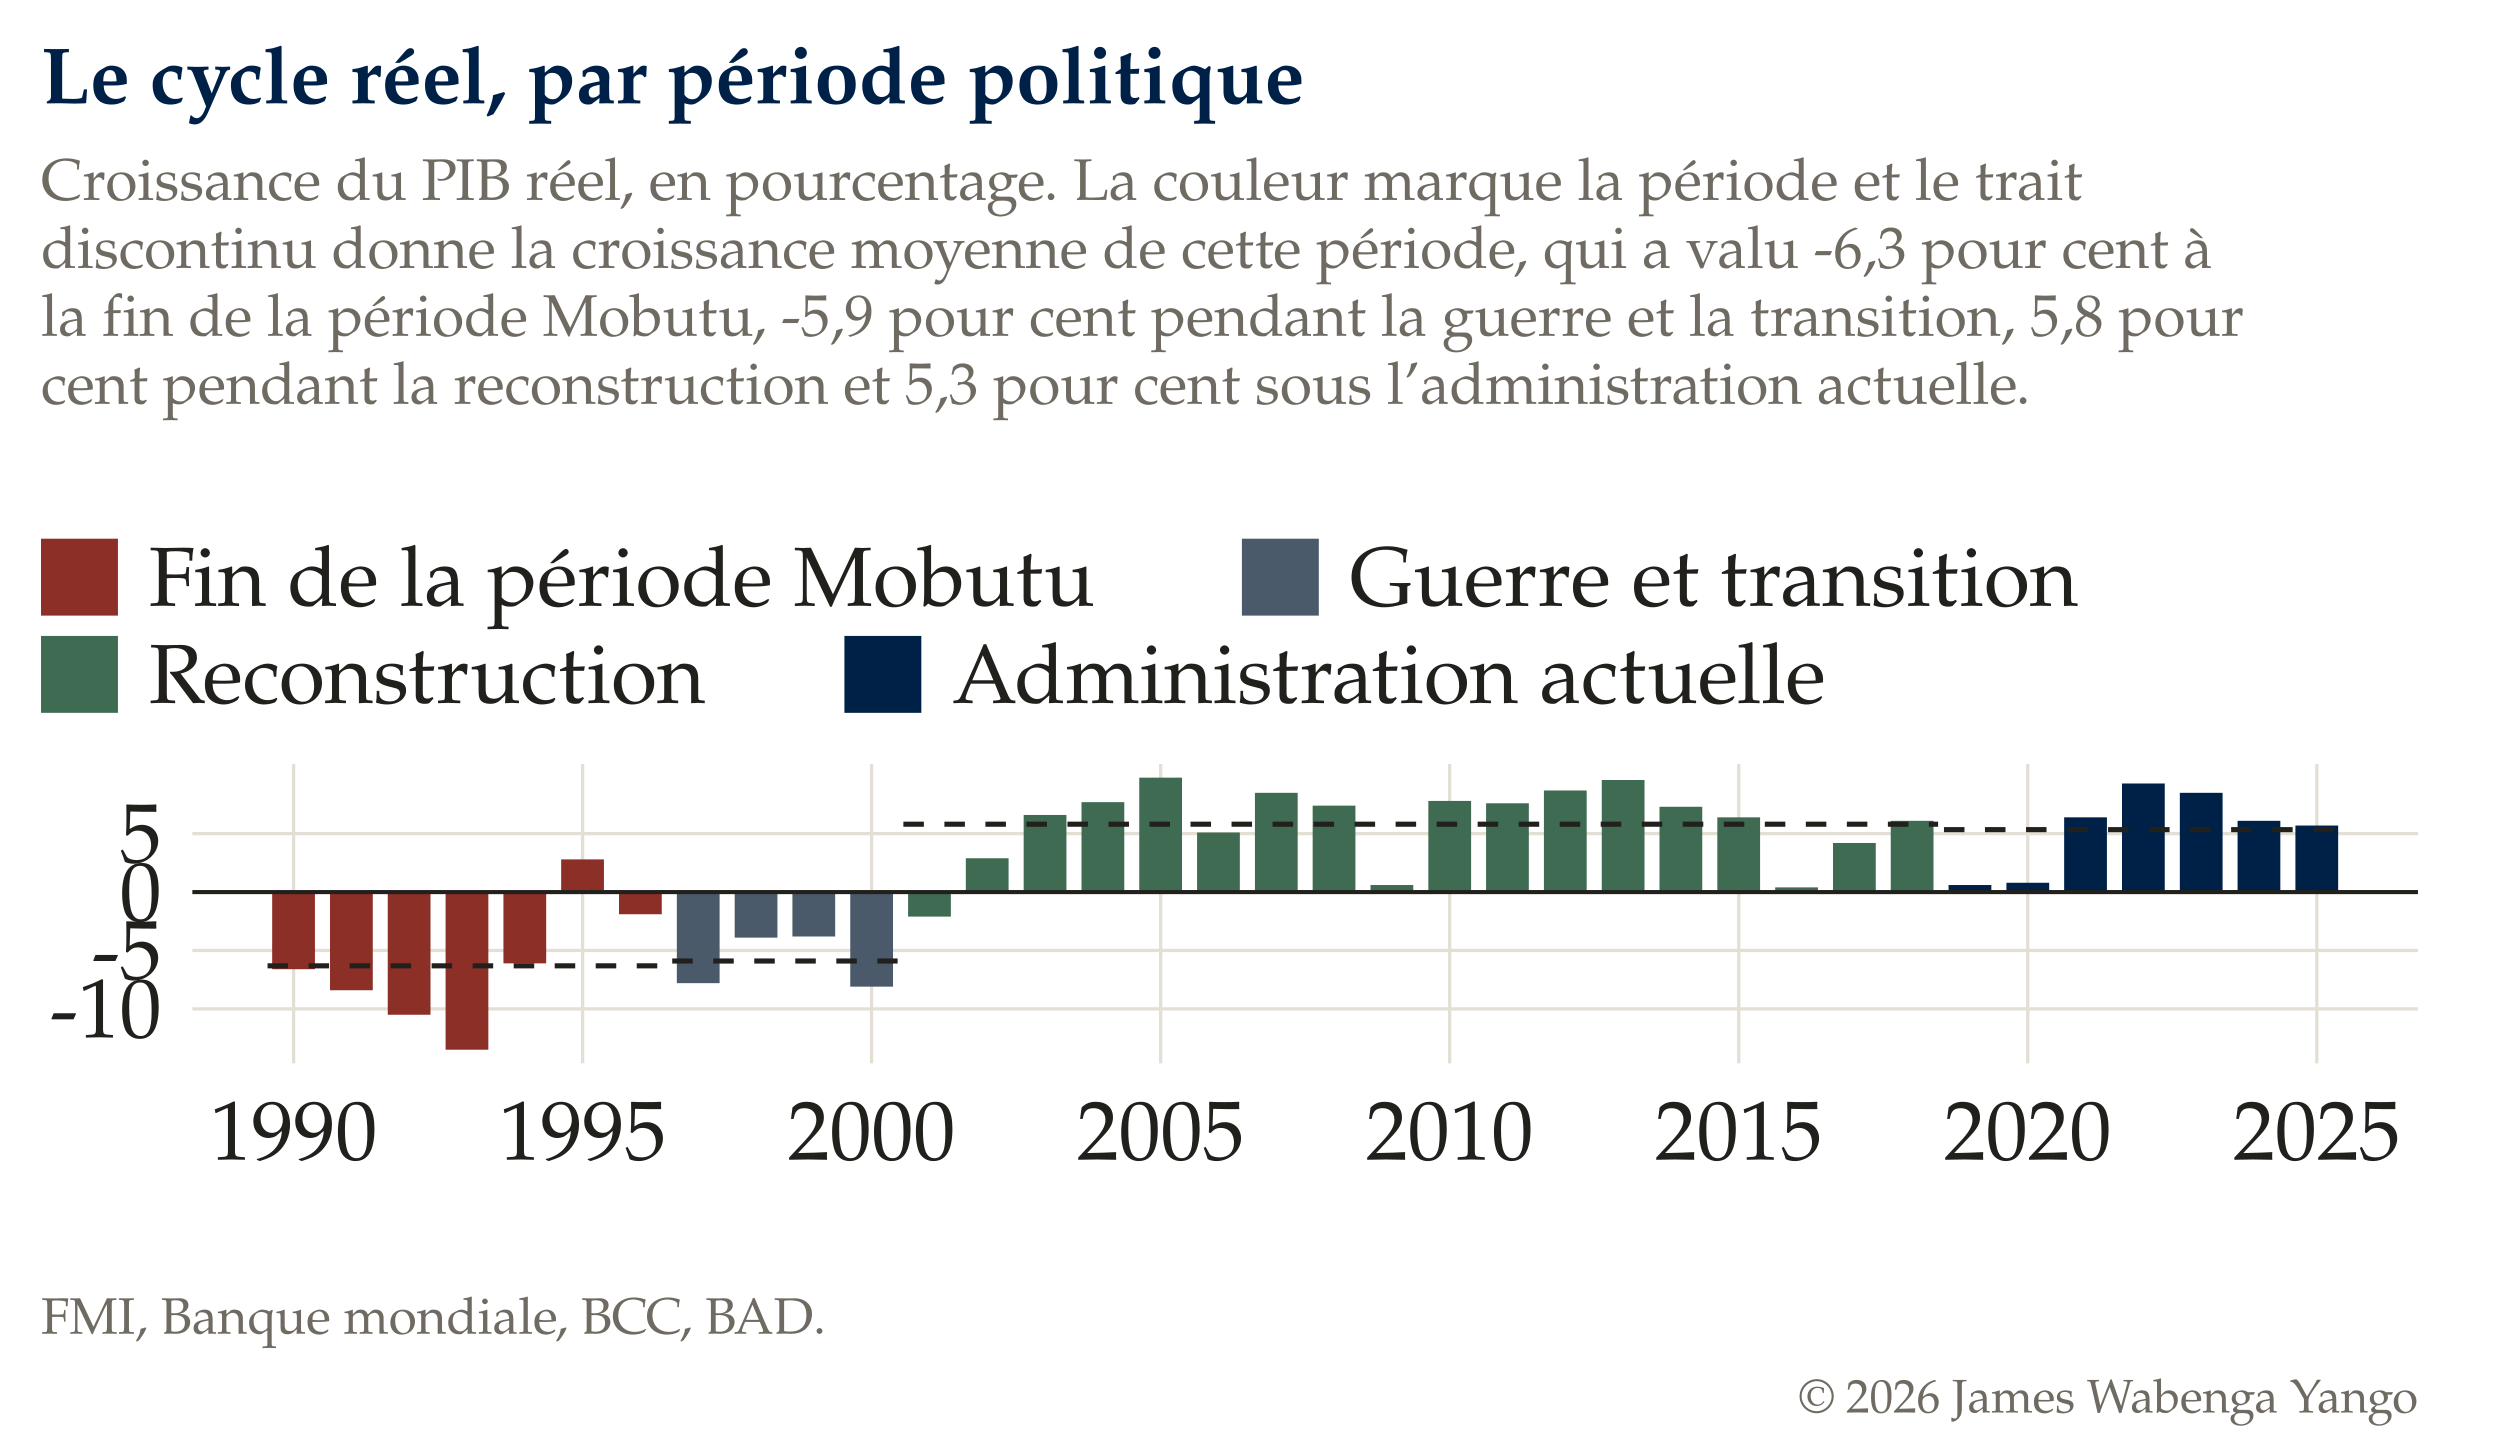
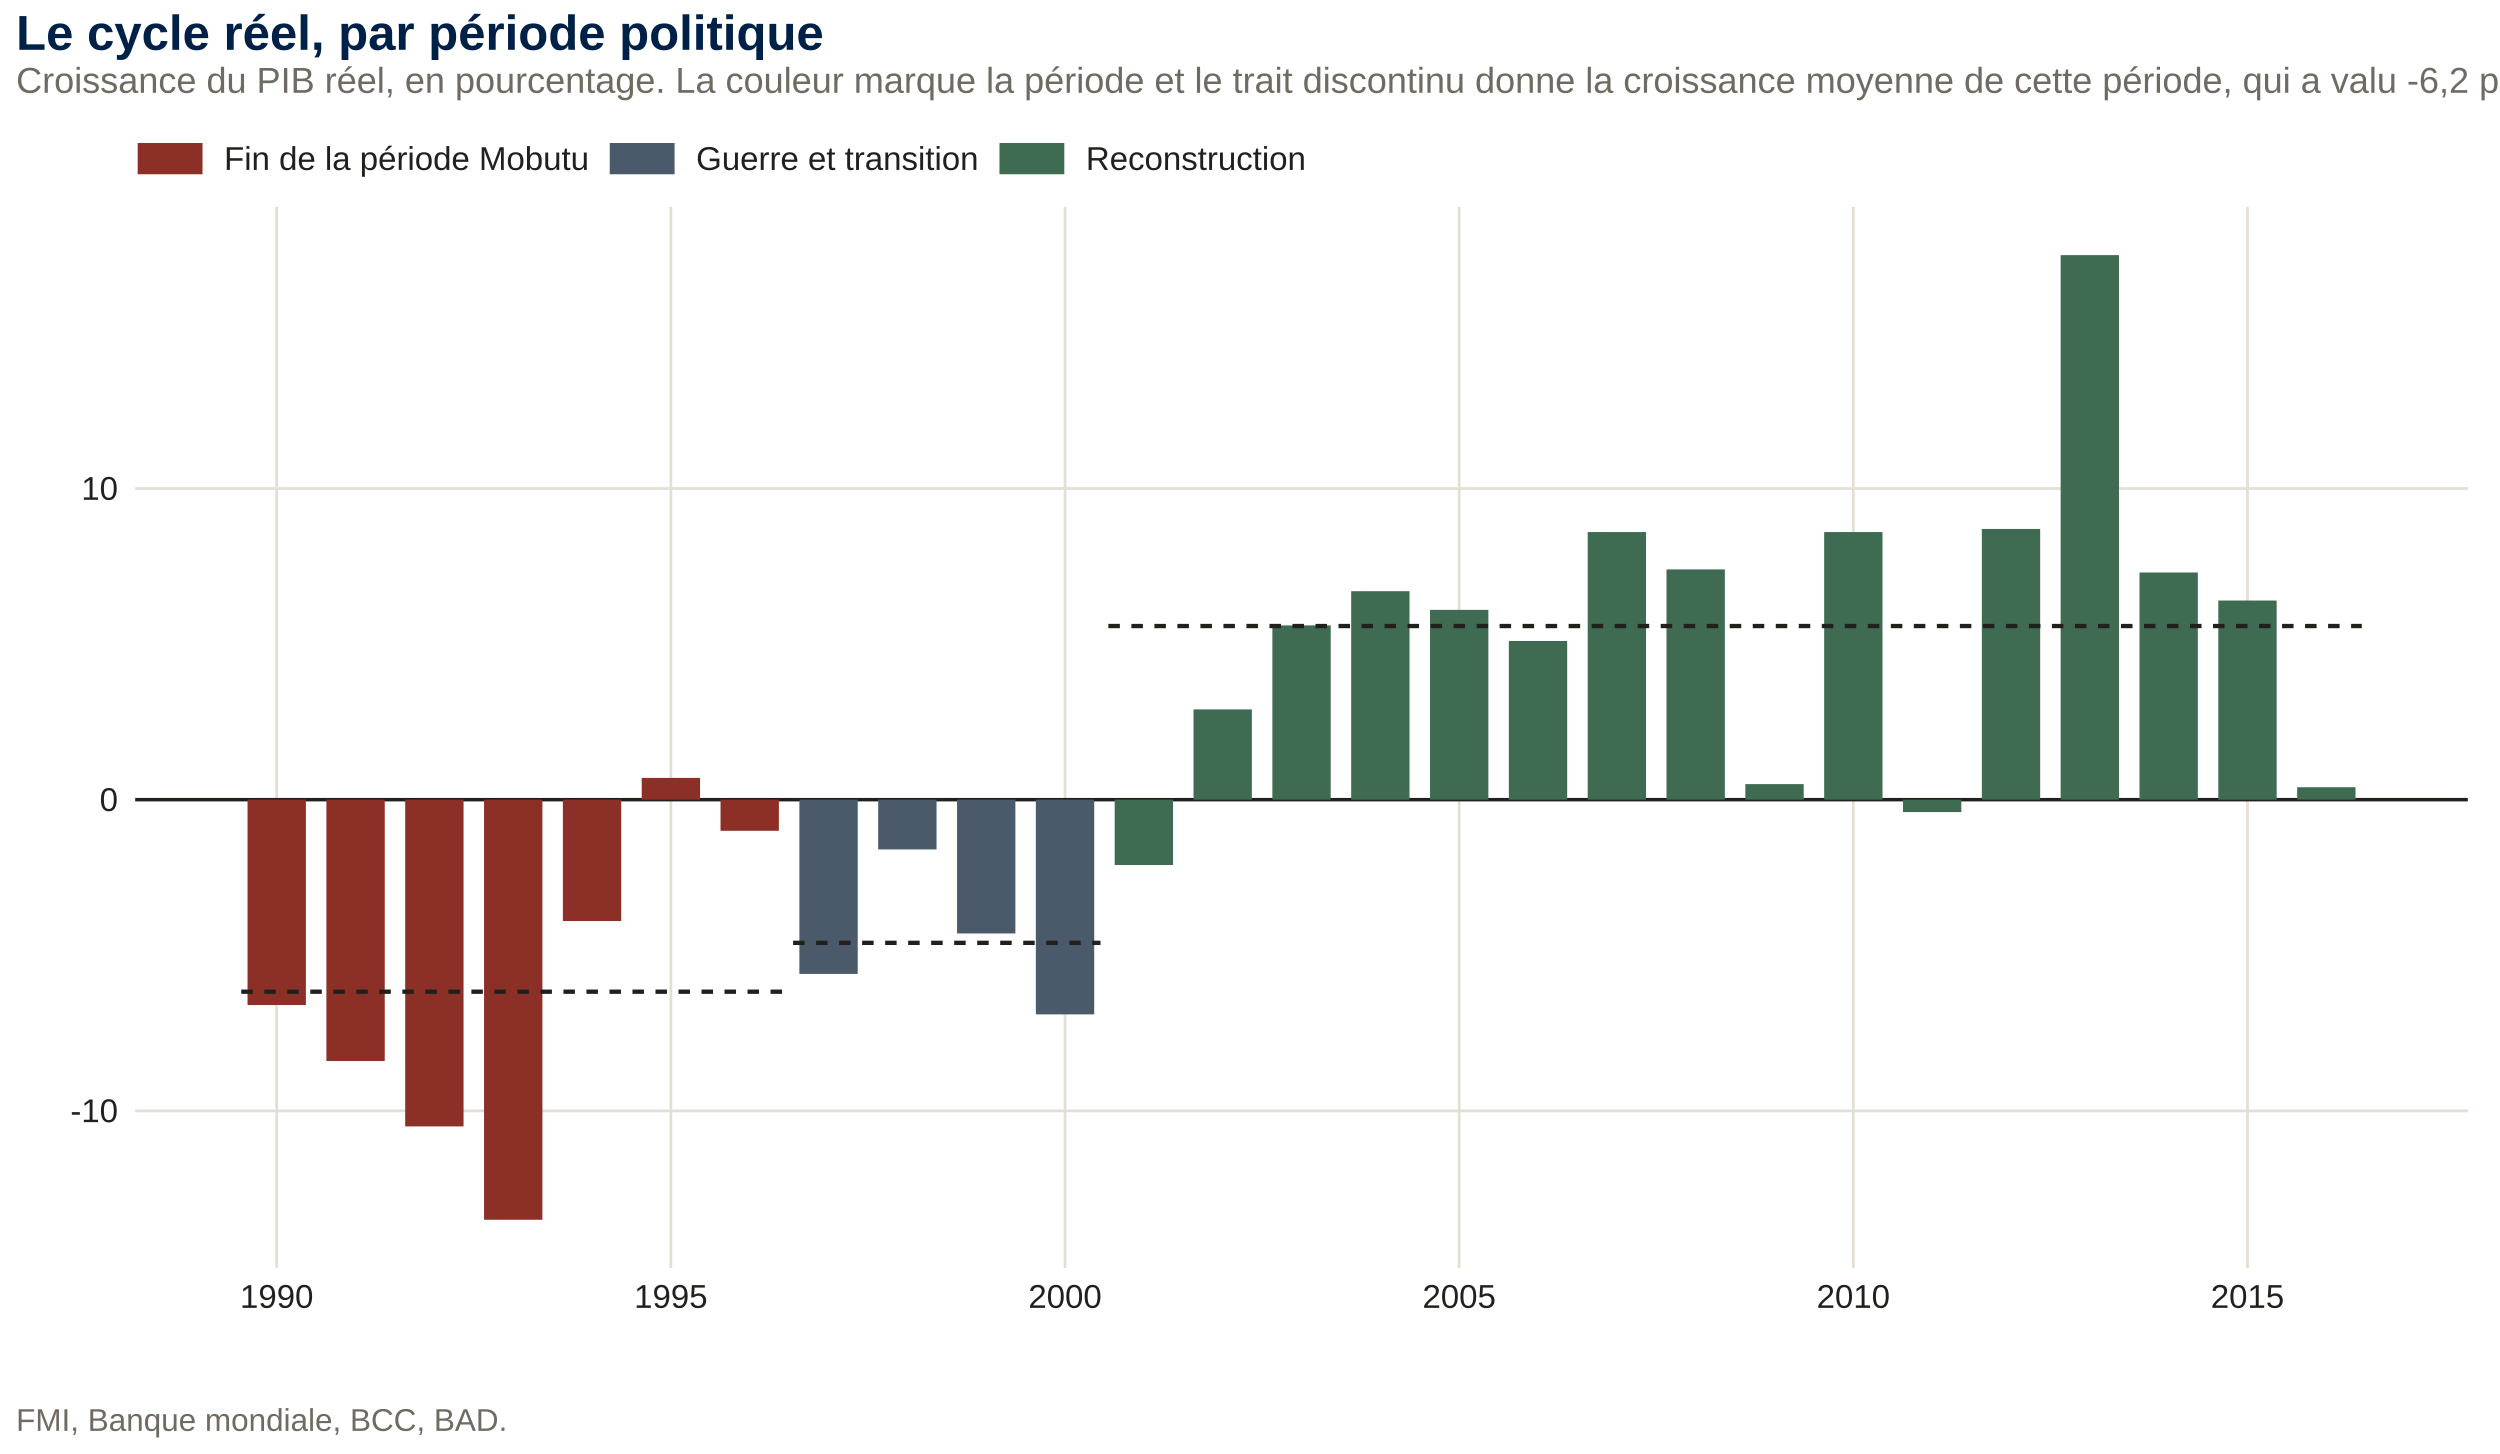
- <svg xmlns="http://www.w3.org/2000/svg" viewBox="0 0 243.78 141.73">
-   <g font-family="Iowan Old Style, Palatino Linotype, Palatino, Georgia, Cambria, serif">
-     <text x="4" y="10.07" font-size="7.78" fill="#002147" font-weight="bold">Le cycle réel, par période politique</text>
-     <text x="4" y="19.49" font-size="5.72" fill="#6F6B62">Croissance du PIB réel, en pourcentage. La couleur marque la période et le trait</text>
-     <text x="4" y="26.12" font-size="5.72" fill="#6F6B62">discontinu donne la croissance moyenne de cette période, qui a valu -6,3 pour cent à</text>
-     <text x="4" y="32.74" font-size="5.72" fill="#6F6B62">la fin de la période Mobutu, -5,9 pour cent pendant la guerre et la transition, 5,8 pour</text>
-     <text x="4" y="39.37" font-size="5.72" fill="#6F6B62">cent pendant la reconstruction et 5,3 pour cent sous l’administration actuelle.</text>
-     <text x="4" y="130.05" font-size="4.99" fill="#6F6B62">FMI, Banque mondiale, BCC, BAD.</text>
-     <text x="235.78" y="137.73" font-size="4.59" fill="#6F6B62" text-anchor="end">© 2026 James Wabenga Yango</text>
-     <rect x="4" y="52.53" width="7.5" height="7.5" fill="#8C2F27" />
-     <text x="14.5" y="59.06" font-size="8.17" fill="#22201C">Fin de la période Mobutu</text>
-     <rect x="121.1" y="52.53" width="7.5" height="7.5" fill="#4A5A6A" />
-     <text x="131.6" y="59.06" font-size="8.17" fill="#22201C">Guerre et transition</text>
-     <rect x="4" y="62.01" width="7.5" height="7.5" fill="#3F6B52" />
-     <text x="14.5" y="68.54" font-size="8.17" fill="#22201C">Reconstruction</text>
-     <rect x="82.34" y="62.01" width="7.5" height="7.5" fill="#002147" />
-     <text x="92.84" y="68.54" font-size="8.17" fill="#22201C">Administration actuelle</text>
-     <line x1="28.63" y1="74.5" x2="28.63" y2="103.69" stroke="#E3DFD4" stroke-width="0.32" />
-     <text x="28.63" y="113.06" font-size="8.17" fill="#22201C" text-anchor="middle">1990</text>
-     <line x1="56.81" y1="74.5" x2="56.81" y2="103.69" stroke="#E3DFD4" stroke-width="0.32" />
-     <text x="56.81" y="113.06" font-size="8.17" fill="#22201C" text-anchor="middle">1995</text>
-     <line x1="84.99" y1="74.5" x2="84.99" y2="103.69" stroke="#E3DFD4" stroke-width="0.32" />
-     <text x="84.99" y="113.06" font-size="8.17" fill="#22201C" text-anchor="middle">2000</text>
-     <line x1="113.18" y1="74.5" x2="113.18" y2="103.69" stroke="#E3DFD4" stroke-width="0.32" />
-     <text x="113.18" y="113.06" font-size="8.17" fill="#22201C" text-anchor="middle">2005</text>
-     <line x1="141.36" y1="74.5" x2="141.36" y2="103.69" stroke="#E3DFD4" stroke-width="0.32" />
-     <text x="141.36" y="113.06" font-size="8.17" fill="#22201C" text-anchor="middle">2010</text>
-     <line x1="169.55" y1="74.5" x2="169.55" y2="103.69" stroke="#E3DFD4" stroke-width="0.32" />
-     <text x="169.55" y="113.06" font-size="8.17" fill="#22201C" text-anchor="middle">2015</text>
-     <line x1="197.73" y1="74.5" x2="197.73" y2="103.69" stroke="#E3DFD4" stroke-width="0.32" />
-     <text x="197.73" y="113.06" font-size="8.17" fill="#22201C" text-anchor="middle">2020</text>
-     <line x1="225.92" y1="74.5" x2="225.92" y2="103.69" stroke="#E3DFD4" stroke-width="0.32" />
-     <text x="225.92" y="113.06" font-size="8.17" fill="#22201C" text-anchor="middle">2025</text>
-     <line x1="18.76" y1="98.38" x2="235.78" y2="98.38" stroke="#E3DFD4" stroke-width="0.32" />
-     <text x="15.76" y="101.15" font-size="8.17" fill="#22201C" text-anchor="end">-10</text>
-     <line x1="18.76" y1="92.68" x2="235.78" y2="92.68" stroke="#E3DFD4" stroke-width="0.32" />
-     <text x="15.76" y="95.46" font-size="8.17" fill="#22201C" text-anchor="end">-5</text>
-     <line x1="18.76" y1="86.99" x2="235.78" y2="86.99" stroke="#E3DFD4" stroke-width="0.32" />
-     <text x="15.76" y="89.77" font-size="8.17" fill="#22201C" text-anchor="end">0</text>
-     <line x1="18.76" y1="81.29" x2="235.78" y2="81.29" stroke="#E3DFD4" stroke-width="0.32" />
-     <text x="15.76" y="84.07" font-size="8.17" fill="#22201C" text-anchor="end">5</text>
-     <rect x="26.54" y="86.99" width="4.17" height="7.52" fill="#8C2F27" />
-     <rect x="32.18" y="86.99" width="4.17" height="9.57" fill="#8C2F27" />
-     <rect x="37.81" y="86.99" width="4.17" height="11.96" fill="#8C2F27" />
-     <rect x="43.45" y="86.99" width="4.17" height="15.37" fill="#8C2F27" />
-     <rect x="49.09" y="86.99" width="4.17" height="6.95" fill="#8C2F27" />
-     <rect x="54.72" y="83.8" width="4.17" height="3.19" fill="#8C2F27" />
-     <rect x="60.36" y="86.99" width="4.17" height="2.16" fill="#8C2F27" />
-     <rect x="66" y="86.99" width="4.17" height="8.88" fill="#4A5A6A" />
-     <rect x="71.64" y="86.99" width="4.17" height="4.44" fill="#4A5A6A" />
-     <rect x="77.27" y="86.99" width="4.17" height="4.33" fill="#4A5A6A" />
-     <rect x="82.91" y="86.99" width="4.17" height="9.22" fill="#4A5A6A" />
-     <rect x="88.55" y="86.99" width="4.17" height="2.39" fill="#3F6B52" />
-     <rect x="94.18" y="83.69" width="4.17" height="3.3" fill="#3F6B52" />
-     <rect x="99.82" y="79.47" width="4.17" height="7.52" fill="#3F6B52" />
-     <rect x="105.46" y="78.22" width="4.17" height="8.77" fill="#3F6B52" />
-     <rect x="111.09" y="75.83" width="4.17" height="11.16" fill="#3F6B52" />
-     <rect x="116.73" y="81.18" width="4.17" height="5.81" fill="#3F6B52" />
-     <rect x="122.37" y="77.31" width="4.17" height="9.68" fill="#3F6B52" />
-     <rect x="128" y="78.56" width="4.17" height="8.43" fill="#3F6B52" />
-     <rect x="133.64" y="86.3" width="4.17" height="0.68" fill="#3F6B52" />
-     <rect x="139.28" y="78.1" width="4.17" height="8.88" fill="#3F6B52" />
-     <rect x="144.91" y="78.33" width="4.17" height="8.66" fill="#3F6B52" />
-     <rect x="150.55" y="77.08" width="4.17" height="9.91" fill="#3F6B52" />
-     <rect x="156.19" y="76.06" width="4.17" height="10.93" fill="#3F6B52" />
-     <rect x="161.82" y="78.67" width="4.17" height="8.31" fill="#3F6B52" />
-     <rect x="167.46" y="79.7" width="4.17" height="7.29" fill="#3F6B52" />
-     <rect x="173.1" y="86.53" width="4.17" height="0.46" fill="#3F6B52" />
-     <rect x="178.74" y="82.2" width="4.17" height="4.78" fill="#3F6B52" />
-     <rect x="184.37" y="80.04" width="4.17" height="6.95" fill="#3F6B52" />
-     <rect x="190.01" y="86.3" width="4.17" height="0.68" fill="#002147" />
-     <rect x="195.65" y="86.08" width="4.17" height="0.91" fill="#002147" />
-     <rect x="201.28" y="79.7" width="4.17" height="7.29" fill="#002147" />
-     <rect x="206.92" y="76.4" width="4.17" height="10.59" fill="#002147" />
-     <rect x="212.56" y="77.31" width="4.17" height="9.68" fill="#002147" />
-     <rect x="218.19" y="80.04" width="4.17" height="6.95" fill="#002147" />
-     <rect x="223.83" y="80.5" width="4.17" height="6.49" fill="#002147" />
-     <line x1="18.76" y1="86.99" x2="235.78" y2="86.99" stroke="#22201C" stroke-width="0.4" />
-     <line x1="26.09" y1="94.18" x2="64.98" y2="94.18" stroke="#22201C" stroke-width="0.5" stroke-dasharray="2,2" />
-     <line x1="65.55" y1="93.71" x2="87.53" y2="93.71" stroke="#22201C" stroke-width="0.5" stroke-dasharray="2,2" />
-     <line x1="88.09" y1="80.37" x2="188.99" y2="80.37" stroke="#22201C" stroke-width="0.5" stroke-dasharray="2,2" />
-     <line x1="189.56" y1="80.9" x2="228.45" y2="80.9" stroke="#22201C" stroke-width="0.5" stroke-dasharray="2,2" />
+ <svg viewBox="0 0 619.20 360.00">
+   <g class="svglite">
+     <defs>
+       <style type="text/css">
+     .svglite line, .svglite polyline, .svglite polygon, .svglite path, .svglite rect, .svglite circle {
+       fill: none;
+       stroke: #000000;
+       stroke-linecap: round;
+       stroke-linejoin: round;
+       stroke-miterlimit: 10.00;
+     }
+     .svglite text {
+       white-space: pre;
+     }
+     .svglite g.glyphgroup path {
+       fill: inherit;
+       stroke: none;
+     }
+   </style>
+     </defs>
+     <rect width="100%" height="100%" style="stroke: none; fill: none;" />
+     <defs>
+       <clipPath id="cpMC4wMHw2MTkuMjB8MC4wMHwzNjAuMDA=">
+         <rect x="0.00" y="0.00" width="619.20" height="360.00" />
+       </clipPath>
+     </defs>
+     <g clip-path="url(#cpMC4wMHw2MTkuMjB8MC4wMHwzNjAuMDA=)">
+ </g>
+     <defs>
+       <clipPath id="cpMzMuNDl8NjExLjIzfDUxLjI0fDMxNC4wNg==">
+         <rect x="33.49" y="51.24" width="577.74" height="262.81" />
+       </clipPath>
+     </defs>
+     <g clip-path="url(#cpMzMuNDl8NjExLjIzfDUxLjI0fDMxNC4wNg==)">
+       <polyline points="33.49,275.14 611.23,275.14 " style="stroke-width: 0.68; stroke: #E3DFD4; stroke-linecap: butt;" />
+       <polyline points="33.49,198.06 611.23,198.06 " style="stroke-width: 0.68; stroke: #E3DFD4; stroke-linecap: butt;" />
+       <polyline points="33.49,120.99 611.23,120.99 " style="stroke-width: 0.68; stroke: #E3DFD4; stroke-linecap: butt;" />
+       <polyline points="68.54,314.06 68.54,51.24 " style="stroke-width: 0.68; stroke: #E3DFD4; stroke-linecap: butt;" />
+       <polyline points="166.16,314.06 166.16,51.24 " style="stroke-width: 0.68; stroke: #E3DFD4; stroke-linecap: butt;" />
+       <polyline points="263.79,314.06 263.79,51.24 " style="stroke-width: 0.68; stroke: #E3DFD4; stroke-linecap: butt;" />
+       <polyline points="361.41,314.06 361.41,51.24 " style="stroke-width: 0.68; stroke: #E3DFD4; stroke-linecap: butt;" />
+       <polyline points="459.03,314.06 459.03,51.24 " style="stroke-width: 0.68; stroke: #E3DFD4; stroke-linecap: butt;" />
+       <polyline points="556.66,314.06 556.66,51.24 " style="stroke-width: 0.68; stroke: #E3DFD4; stroke-linecap: butt;" />
+       <line x1="33.49" y1="198.06" x2="611.23" y2="198.06" style="stroke-width: 0.85; stroke: #22201C; stroke-linecap: butt;" />
+       <rect x="61.31" y="198.06" width="14.45" height="50.87" style="stroke-width: 0.92; stroke: none; stroke-linecap: butt; stroke-linejoin: miter; fill: #8C2F27;" />
+       <rect x="80.84" y="198.06" width="14.45" height="64.74" style="stroke-width: 0.92; stroke: none; stroke-linecap: butt; stroke-linejoin: miter; fill: #8C2F27;" />
+       <rect x="100.36" y="198.06" width="14.45" height="80.93" style="stroke-width: 0.92; stroke: none; stroke-linecap: butt; stroke-linejoin: miter; fill: #8C2F27;" />
+       <rect x="119.89" y="198.06" width="14.45" height="104.05" style="stroke-width: 0.92; stroke: none; stroke-linecap: butt; stroke-linejoin: miter; fill: #8C2F27;" />
+       <rect x="139.41" y="198.06" width="14.45" height="30.06" style="stroke-width: 0.92; stroke: none; stroke-linecap: butt; stroke-linejoin: miter; fill: #8C2F27;" />
+       <rect x="158.94" y="192.67" width="14.45" height="5.40" style="stroke-width: 0.92; stroke: none; stroke-linecap: butt; stroke-linejoin: miter; fill: #8C2F27;" />
+       <rect x="178.46" y="198.06" width="14.45" height="7.71" style="stroke-width: 0.92; stroke: none; stroke-linecap: butt; stroke-linejoin: miter; fill: #8C2F27;" />
+       <rect x="197.99" y="198.06" width="14.45" height="43.16" style="stroke-width: 0.92; stroke: none; stroke-linecap: butt; stroke-linejoin: miter; fill: #4A5A6A;" />
+       <rect x="217.51" y="198.06" width="14.45" height="12.33" style="stroke-width: 0.92; stroke: none; stroke-linecap: butt; stroke-linejoin: miter; fill: #4A5A6A;" />
+       <rect x="237.04" y="198.06" width="14.45" height="33.14" style="stroke-width: 0.92; stroke: none; stroke-linecap: butt; stroke-linejoin: miter; fill: #4A5A6A;" />
+       <rect x="256.56" y="198.06" width="14.45" height="53.18" style="stroke-width: 0.92; stroke: none; stroke-linecap: butt; stroke-linejoin: miter; fill: #4A5A6A;" />
+       <rect x="276.09" y="198.06" width="14.45" height="16.19" style="stroke-width: 0.92; stroke: none; stroke-linecap: butt; stroke-linejoin: miter; fill: #3F6B52;" />
+       <rect x="295.61" y="175.71" width="14.45" height="22.35" style="stroke-width: 0.92; stroke: none; stroke-linecap: butt; stroke-linejoin: miter; fill: #3F6B52;" />
+       <rect x="315.14" y="154.90" width="14.45" height="43.16" style="stroke-width: 0.92; stroke: none; stroke-linecap: butt; stroke-linejoin: miter; fill: #3F6B52;" />
+       <rect x="334.66" y="146.43" width="14.45" height="51.64" style="stroke-width: 0.92; stroke: none; stroke-linecap: butt; stroke-linejoin: miter; fill: #3F6B52;" />
+       <rect x="354.19" y="151.05" width="14.45" height="47.01" style="stroke-width: 0.92; stroke: none; stroke-linecap: butt; stroke-linejoin: miter; fill: #3F6B52;" />
+       <rect x="373.71" y="158.76" width="14.45" height="39.31" style="stroke-width: 0.92; stroke: none; stroke-linecap: butt; stroke-linejoin: miter; fill: #3F6B52;" />
+       <rect x="393.24" y="131.78" width="14.45" height="66.28" style="stroke-width: 0.92; stroke: none; stroke-linecap: butt; stroke-linejoin: miter; fill: #3F6B52;" />
+       <rect x="412.76" y="141.03" width="14.45" height="57.03" style="stroke-width: 0.92; stroke: none; stroke-linecap: butt; stroke-linejoin: miter; fill: #3F6B52;" />
+       <rect x="432.29" y="194.21" width="14.45" height="3.85" style="stroke-width: 0.92; stroke: none; stroke-linecap: butt; stroke-linejoin: miter; fill: #3F6B52;" />
+       <rect x="451.81" y="131.78" width="14.45" height="66.28" style="stroke-width: 0.92; stroke: none; stroke-linecap: butt; stroke-linejoin: miter; fill: #3F6B52;" />
+       <rect x="471.33" y="198.06" width="14.45" height="3.08" style="stroke-width: 0.92; stroke: none; stroke-linecap: butt; stroke-linejoin: miter; fill: #3F6B52;" />
+       <rect x="490.86" y="131.01" width="14.45" height="67.05" style="stroke-width: 0.92; stroke: none; stroke-linecap: butt; stroke-linejoin: miter; fill: #3F6B52;" />
+       <rect x="510.38" y="63.19" width="14.45" height="134.88" style="stroke-width: 0.92; stroke: none; stroke-linecap: butt; stroke-linejoin: miter; fill: #3F6B52;" />
+       <rect x="529.91" y="141.80" width="14.45" height="56.26" style="stroke-width: 0.92; stroke: none; stroke-linecap: butt; stroke-linejoin: miter; fill: #3F6B52;" />
+       <rect x="549.43" y="148.74" width="14.45" height="49.33" style="stroke-width: 0.92; stroke: none; stroke-linecap: butt; stroke-linejoin: miter; fill: #3F6B52;" />
+       <rect x="568.96" y="194.98" width="14.45" height="3.08" style="stroke-width: 0.92; stroke: none; stroke-linecap: butt; stroke-linejoin: miter; fill: #3F6B52;" />
+       <line x1="59.75" y1="245.63" x2="194.47" y2="245.63" style="stroke-width: 1.07; stroke: #22201C; stroke-dasharray: 2.85,2.85; stroke-linecap: butt;" />
+       <line x1="196.43" y1="233.52" x2="272.57" y2="233.52" style="stroke-width: 1.07; stroke: #22201C; stroke-dasharray: 2.85,2.85; stroke-linecap: butt;" />
+       <line x1="274.52" y1="155.05" x2="584.97" y2="155.05" style="stroke-width: 1.07; stroke: #22201C; stroke-dasharray: 2.85,2.85; stroke-linecap: butt;" />
+     </g>
+     <g clip-path="url(#cpMC4wMHw2MTkuMjB8MC4wMHwzNjAuMDA=)">
+       <text x="29.23" y="277.94" text-anchor="end" style="font-size: 8.17px;fill: #22201C; font-family: &quot;Liberation Sans&quot;;" textLength="11.78px" lengthAdjust="spacingAndGlyphs">-10</text>
+       <text x="29.23" y="200.87" text-anchor="end" style="font-size: 8.17px;fill: #22201C; font-family: &quot;Liberation Sans&quot;;" textLength="4.53px" lengthAdjust="spacingAndGlyphs">0</text>
+       <text x="29.23" y="123.80" text-anchor="end" style="font-size: 8.17px;fill: #22201C; font-family: &quot;Liberation Sans&quot;;" textLength="9.06px" lengthAdjust="spacingAndGlyphs">10</text>
+       <text x="68.54" y="323.93" text-anchor="middle" style="font-size: 8.17px;fill: #22201C; font-family: &quot;Liberation Sans&quot;;" textLength="18.12px" lengthAdjust="spacingAndGlyphs">1990</text>
+       <text x="166.16" y="323.93" text-anchor="middle" style="font-size: 8.17px;fill: #22201C; font-family: &quot;Liberation Sans&quot;;" textLength="18.12px" lengthAdjust="spacingAndGlyphs">1995</text>
+       <text x="263.79" y="323.93" text-anchor="middle" style="font-size: 8.17px;fill: #22201C; font-family: &quot;Liberation Sans&quot;;" textLength="18.12px" lengthAdjust="spacingAndGlyphs">2000</text>
+       <text x="361.41" y="323.93" text-anchor="middle" style="font-size: 8.17px;fill: #22201C; font-family: &quot;Liberation Sans&quot;;" textLength="18.12px" lengthAdjust="spacingAndGlyphs">2005</text>
+       <text x="459.03" y="323.93" text-anchor="middle" style="font-size: 8.17px;fill: #22201C; font-family: &quot;Liberation Sans&quot;;" textLength="18.12px" lengthAdjust="spacingAndGlyphs">2010</text>
+       <text x="556.66" y="323.93" text-anchor="middle" style="font-size: 8.17px;fill: #22201C; font-family: &quot;Liberation Sans&quot;;" textLength="18.12px" lengthAdjust="spacingAndGlyphs">2015</text>
+       <rect x="34.10" y="35.42" width="16.06" height="7.74" style="stroke-width: 0.92; stroke: none; stroke-linecap: butt; stroke-linejoin: miter; fill: #8C2F27;" />
+       <rect x="151.02" y="35.42" width="16.06" height="7.74" style="stroke-width: 0.92; stroke: none; stroke-linecap: butt; stroke-linejoin: miter; fill: #4A5A6A;" />
+       <rect x="247.55" y="35.42" width="16.06" height="7.74" style="stroke-width: 0.92; stroke: none; stroke-linecap: butt; stroke-linejoin: miter; fill: #3F6B52;" />
+       <text x="55.50" y="42.09" style="font-size: 8.17px;fill: #22201C; font-family: &quot;Liberation Sans&quot;;" textLength="90.17px" lengthAdjust="spacingAndGlyphs">Fin de la période Mobutu</text>
+       <text x="172.42" y="42.09" style="font-size: 8.17px;fill: #22201C; font-family: &quot;Liberation Sans&quot;;" textLength="69.78px" lengthAdjust="spacingAndGlyphs">Guerre et transition</text>
+       <text x="268.95" y="42.09" style="font-size: 8.17px;fill: #22201C; font-family: &quot;Liberation Sans&quot;;" textLength="54.38px" lengthAdjust="spacingAndGlyphs">Reconstruction</text>
+       <text x="3.99" y="22.99" style="font-size: 8.93px;fill: #6F6B62; font-family: &quot;Liberation Sans&quot;;" textLength="1123.45px" lengthAdjust="spacingAndGlyphs">Croissance du PIB réel, en pourcentage. La couleur marque la période et le trait discontinu donne la croissance moyenne de cette période, qui a valu -6,2 pour cent à la fin de la période Mobutu, -4,6 pour cent pendant la guerre et la transition et 5,6 pour cent pendant la reconstruction.</text>
+       <text x="3.99" y="12.34" style="font-size: 12.16px; font-weight: bold;fill: #002147; font-family: &quot;Liberation Sans&quot;;" textLength="199.97px" lengthAdjust="spacingAndGlyphs">Le cycle réel, par période politique</text>
+       <text x="3.99" y="354.40" style="font-size: 7.79px;fill: #6F6B62; font-family: &quot;Liberation Sans&quot;;" textLength="121.50px" lengthAdjust="spacingAndGlyphs">FMI, Banque mondiale, BCC, BAD.</text>
+     </g>
  </g>
</svg>
